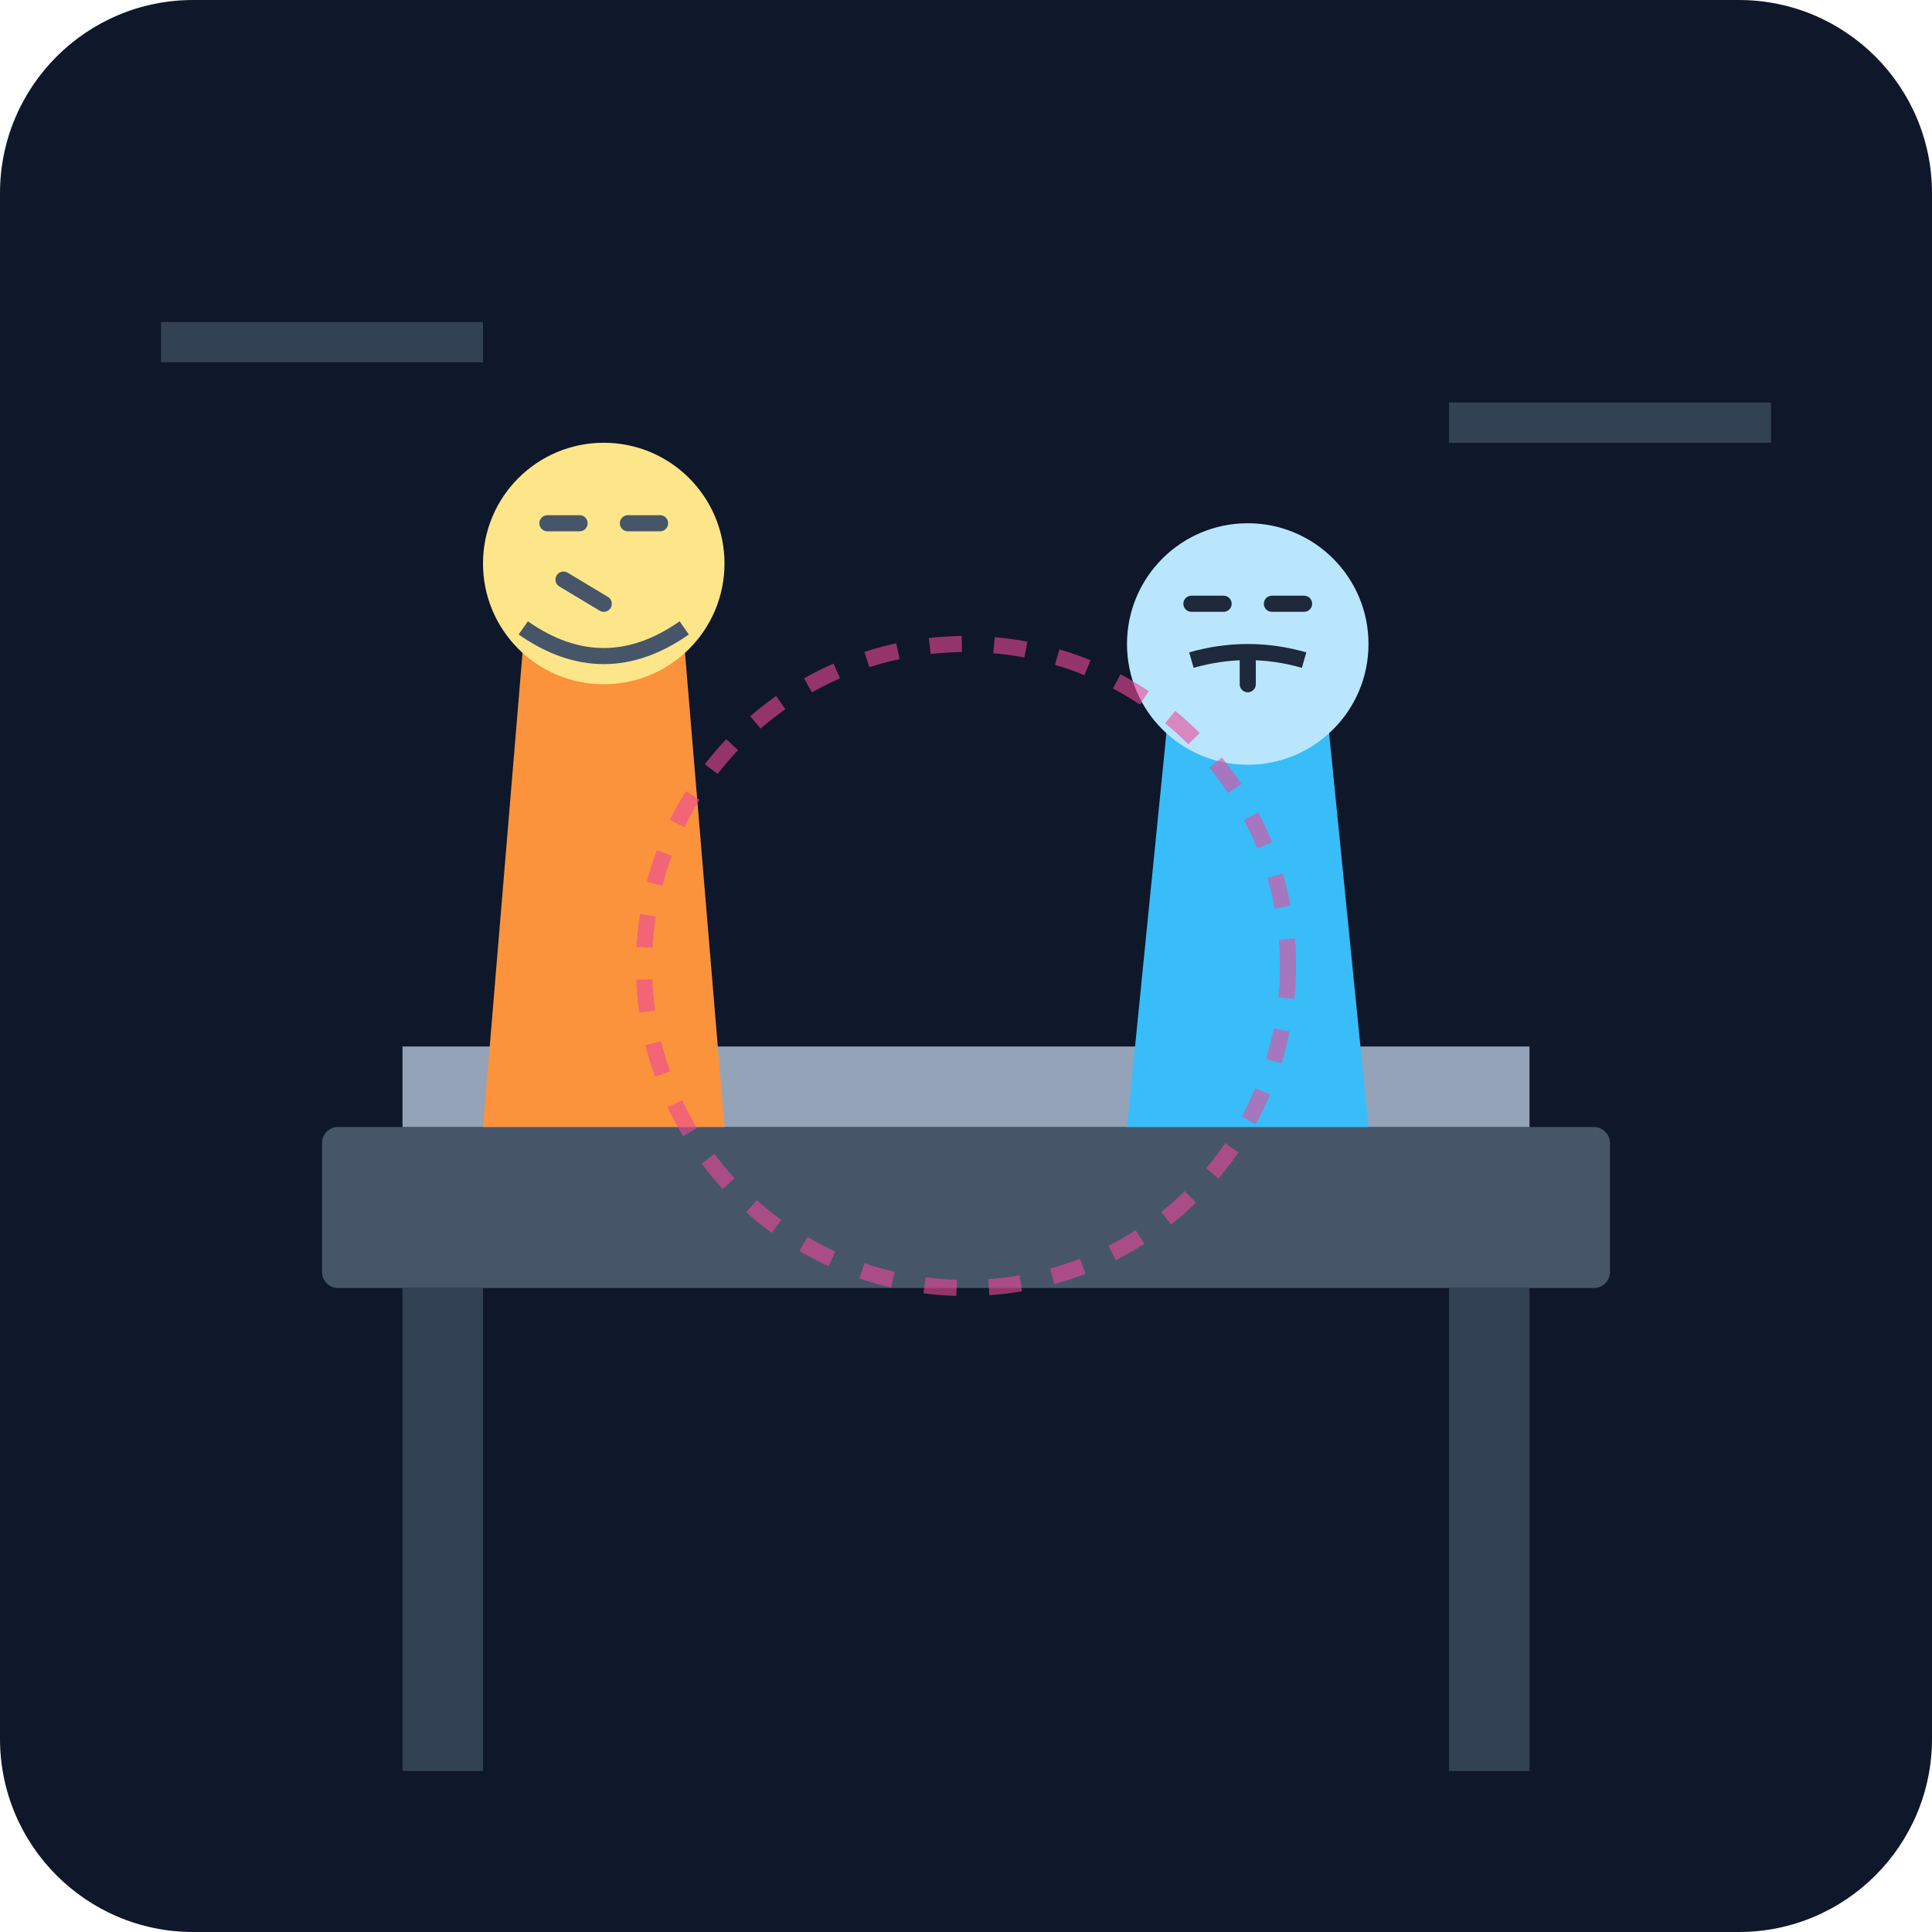
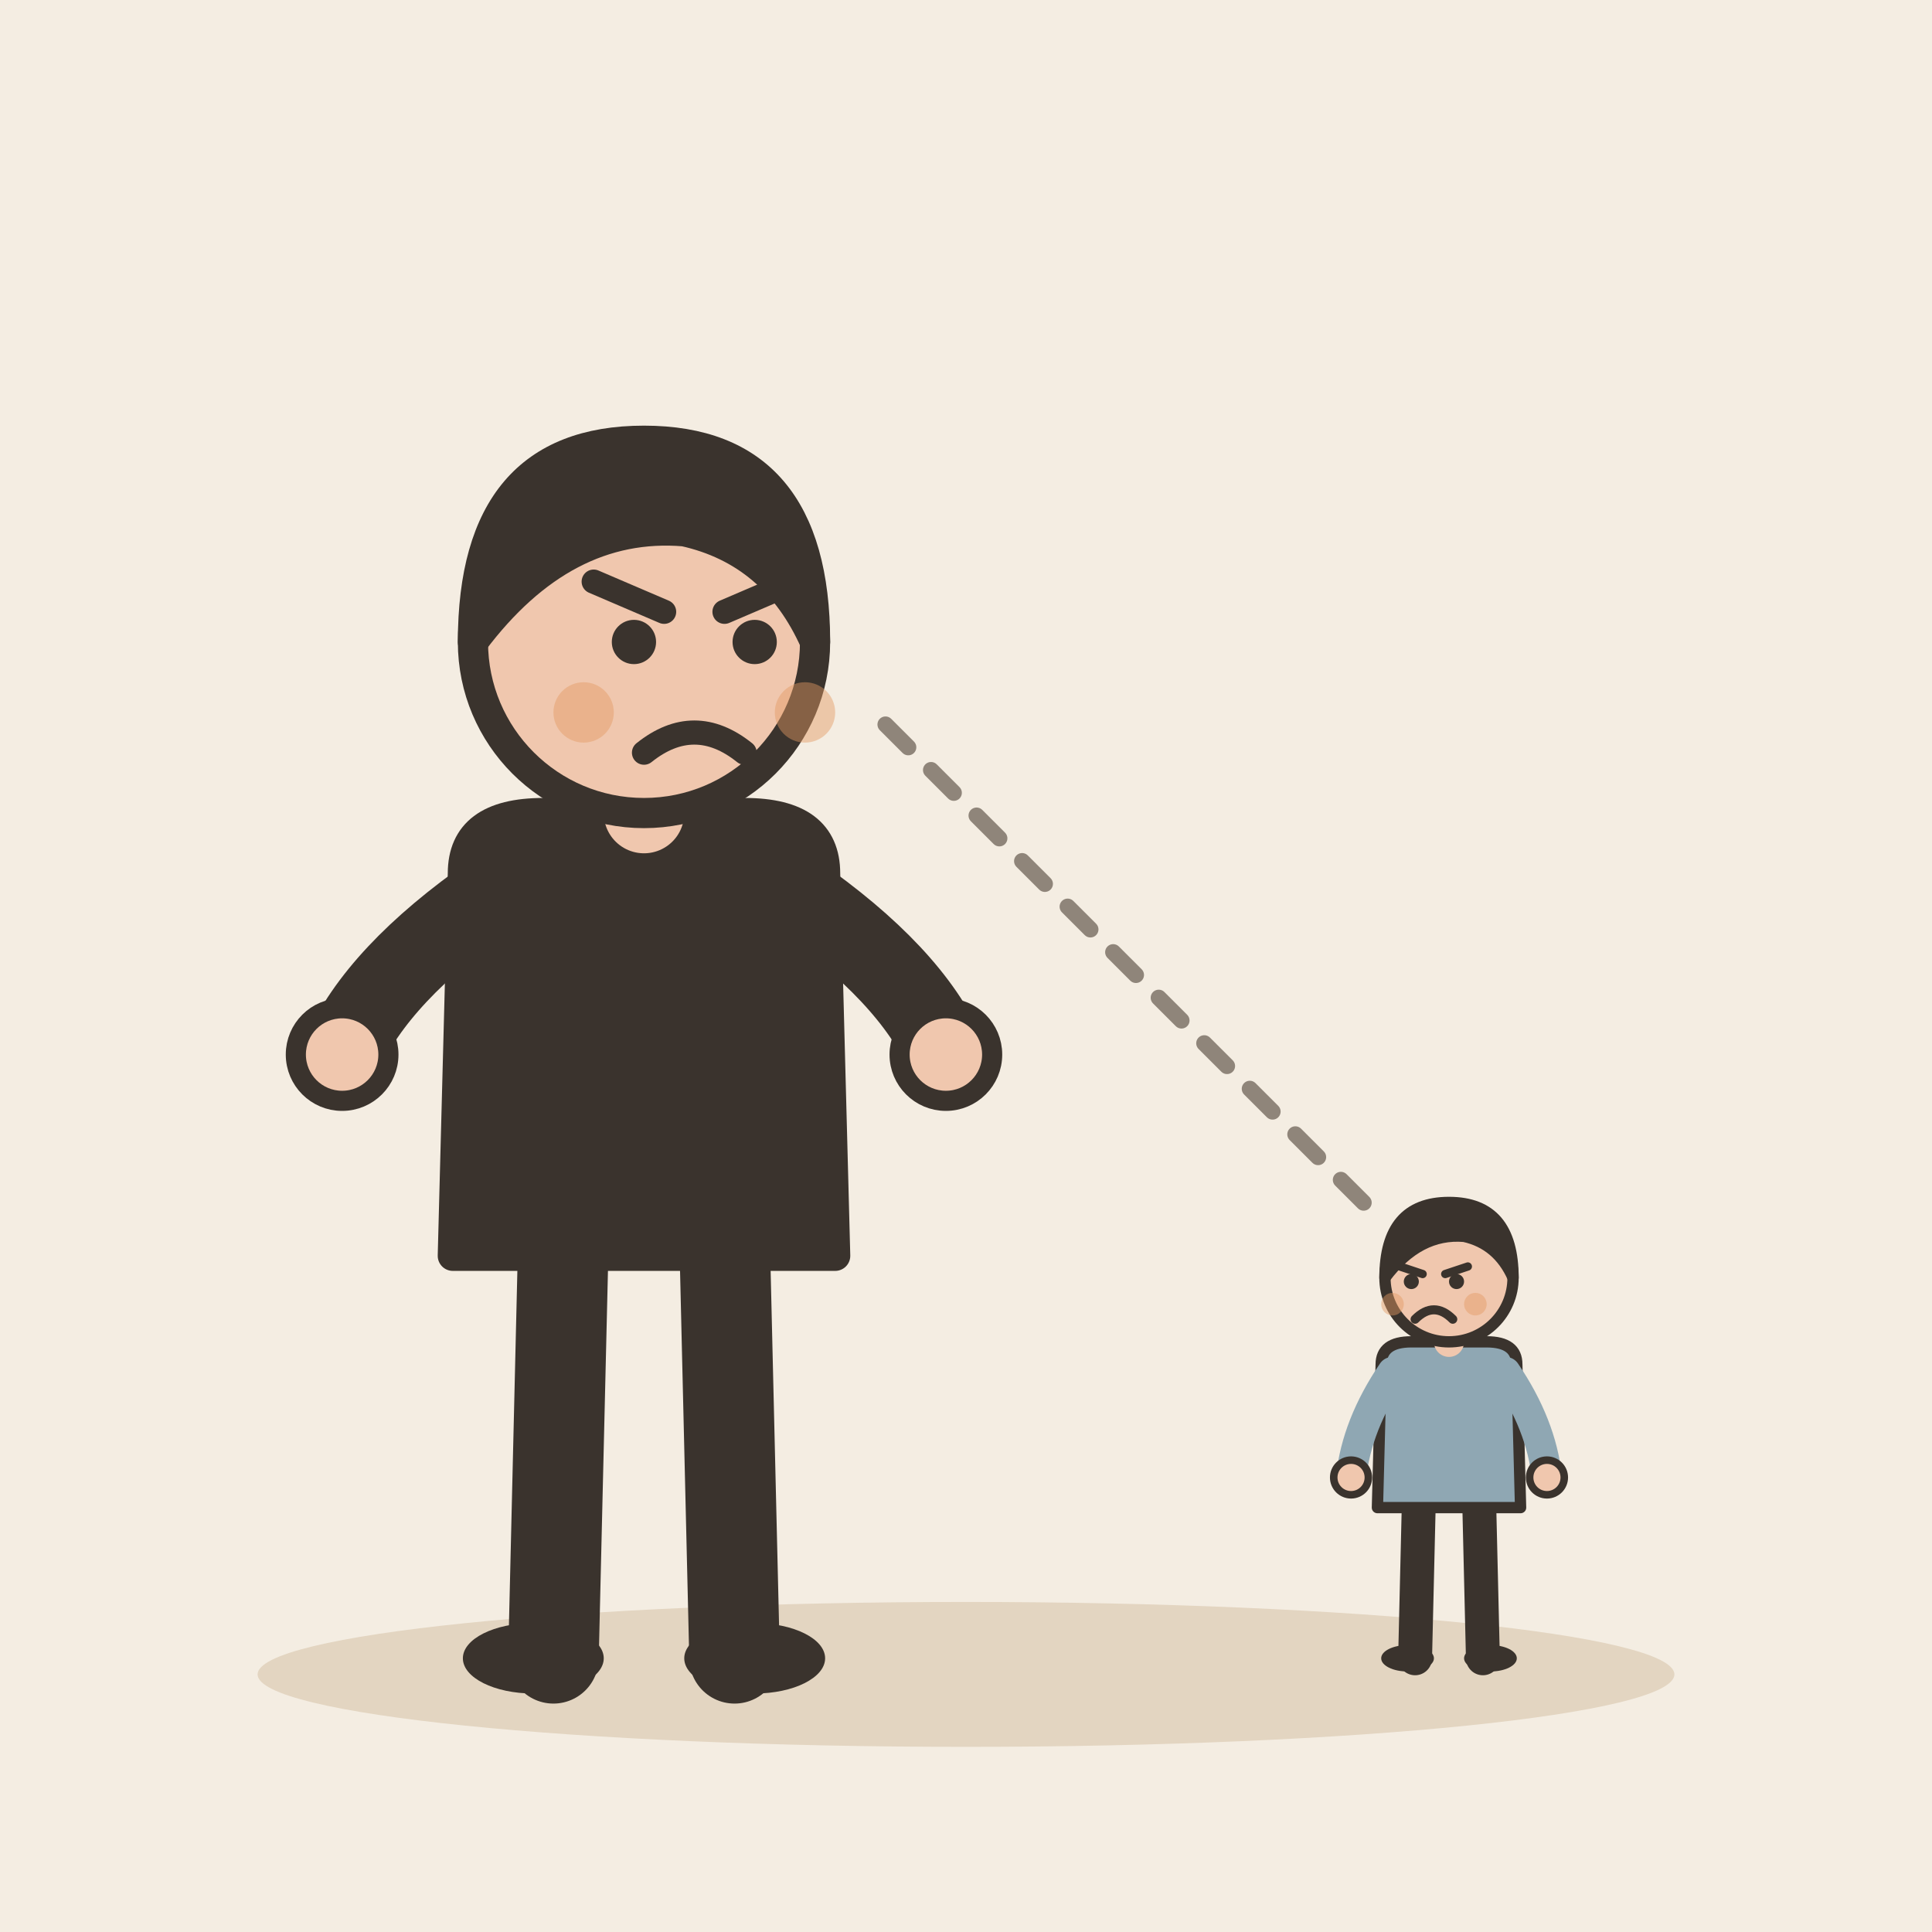
- <svg xmlns="http://www.w3.org/2000/svg" viewBox="0 0 240 240">
-   <defs>
-     <linearGradient id="bgGrad" x1="0" y1="0" x2="0" y2="240">
-       <stop offset="0%" stop-color="#0f172a" />
-       <stop offset="100%" stop-color="#1e293b" />
-     </linearGradient>
-   </defs>
-   <rect width="240" height="240" rx="24" fill="url(#bgGrad)" />
-   <rect x="40" y="140" width="160" height="20" rx="2" fill="#475569" />
-   <rect x="50" y="160" width="10" height="60" fill="#334155" />
-   <rect x="180" y="160" width="10" height="60" fill="#334155" />
-   <rect x="50" y="130" width="140" height="10" fill="#94a3b8" />
-   <circle cx="80" cy="125" r="8" fill="#f59e0b" />
-   <circle cx="160" cy="125" r="8" fill="#38bdf8" />
-   <path d="M60 140 L90 140 L85 80 L65 80 Z" fill="#fb923c" />
-   <circle cx="75" cy="70" r="15" fill="#fde68a" />
-   <path d="M68 65 L72 65 M78 65 L82 65 M75 75 L70 72" stroke="#475569" stroke-width="2" stroke-linecap="round" />
-   <path d="M65 78 Q75 85 85 78" stroke="#475569" stroke-width="2" fill="none" />
-   <path d="M140 140 L170 140 L165 90 L145 90 Z" fill="#38bdf8" />
-   <circle cx="155" cy="80" r="15" fill="#bae6fd" />
-   <path d="M148 75 L152 75 M158 75 L162 75 M155 85 L155 82" stroke="#1e293b" stroke-width="2" stroke-linecap="round" />
-   <path d="M148 82 Q155 80 162 82" stroke="#1e293b" stroke-width="2" fill="none" />
-   <circle cx="120" cy="120" r="40" fill="none" stroke="#ec4899" stroke-width="2" stroke-dasharray="4 4" opacity="0.6" />
-   <rect x="20" y="40" width="40" height="5" fill="#334155" />
-   <rect x="180" y="50" width="40" height="5" fill="#334155" />
+ <svg xmlns="http://www.w3.org/2000/svg" viewBox="0 0 240 240" data-style="editorial">
+   <rect width="240" height="240" fill="#F4EDE2" />
+   <ellipse cx="120" cy="208" rx="88" ry="9" fill="#E3D5C1" />
+   <g transform="translate(80 206) scale(1.25 1.25)">
+     <path d="M-8 -42L-9 0" stroke="#3A332D" stroke-width="9" stroke-linecap="round" fill="none" />
+     <path d="M8 -42L9 0" stroke="#3A332D" stroke-width="9" stroke-linecap="round" fill="none" />
+     <ellipse cx="-11" cy="0" rx="7" ry="3.5" fill="#3A332D" />
+     <ellipse cx="11" cy="0" rx="7" ry="3.5" fill="#3A332D" />
+     <path d="M-18 -78Q-18 -84 -10 -84L10 -84Q18 -84 18 -78L19 -40L-19 -40Z" fill="#3A332D" stroke="#3A332D" stroke-width="3" stroke-linecap="round" stroke-linejoin="round" />
+     <path d="M-15 -76Q-26.5 -68 -30 -60" fill="none" stroke="#3A332D" stroke-width="8" stroke-linecap="round" stroke-linejoin="round" />
+     <circle cx="-30" cy="-60" r="4.6" fill="#F0C7AE" stroke="#3A332D" stroke-linecap="round" stroke-linejoin="round" stroke-width="2" />
+     <path d="M15 -76Q26.5 -68 30 -60" fill="none" stroke="#3A332D" stroke-width="8" stroke-linecap="round" stroke-linejoin="round" />
+     <circle cx="30" cy="-60" r="4.6" fill="#F0C7AE" stroke="#3A332D" stroke-linecap="round" stroke-linejoin="round" stroke-width="2" />
+     <path d="M0 -84L0 -88" stroke="#F0C7AE" stroke-width="8" stroke-linecap="round" fill="none" />
+     <circle cx="0" cy="-101" r="17" fill="#F0C7AE" stroke="#3A332D" stroke-width="3" stroke-linecap="round" stroke-linejoin="round" />
+     <path d="M-17 -101Q-17 -121 0 -121Q17 -121 17 -101Q13 -110 4 -112Q-8 -113 -17 -101Z" fill="#3A332D" stroke="#3A332D" stroke-width="3" stroke-linecap="round" stroke-linejoin="round" />
+     <circle cx="-1" cy="-101" r="2.2" fill="#3A332D" />
+     <circle cx="11" cy="-101" r="2.2" fill="#3A332D" />
+     <path d="M-5 -107L2 -104" fill="none" stroke="#3A332D" stroke-width="2.4" stroke-linecap="round" stroke-linejoin="round" />
+     <path d="M15 -107L8 -104" fill="none" stroke="#3A332D" stroke-width="2.4" stroke-linecap="round" stroke-linejoin="round" />
+     <path d="M0 -90Q5 -94 10 -90" fill="none" stroke="#3A332D" stroke-width="2.4" stroke-linecap="round" stroke-linejoin="round" />
+     <circle cx="-6" cy="-94" r="3" fill="#E39A62" opacity="0.45" />
+     <circle cx="16" cy="-94" r="3" fill="#E39A62" opacity="0.45" />
+   </g>
+   <g transform="translate(180 206) scale(0.468 0.468)">
+     <path d="M-8 -42L-9 0" stroke="#3A332D" stroke-width="9" stroke-linecap="round" fill="none" />
+     <path d="M8 -42L9 0" stroke="#3A332D" stroke-width="9" stroke-linecap="round" fill="none" />
+     <ellipse cx="-11" cy="0" rx="7" ry="3.5" fill="#3A332D" />
+     <ellipse cx="11" cy="0" rx="7" ry="3.5" fill="#3A332D" />
+     <path d="M-18 -78Q-18 -84 -10 -84L10 -84Q18 -84 18 -78L19 -40L-19 -40Z" fill="#8FA7B3" stroke="#3A332D" stroke-width="3" stroke-linecap="round" stroke-linejoin="round" />
+     <path d="M-15 -76Q-24.5 -62 -26 -48" fill="none" stroke="#8FA7B3" stroke-width="8" stroke-linecap="round" stroke-linejoin="round" />
+     <circle cx="-26" cy="-48" r="4.6" fill="#F0C7AE" stroke="#3A332D" stroke-linecap="round" stroke-linejoin="round" stroke-width="2" />
+     <path d="M15 -76Q24.5 -62 26 -48" fill="none" stroke="#8FA7B3" stroke-width="8" stroke-linecap="round" stroke-linejoin="round" />
+     <circle cx="26" cy="-48" r="4.6" fill="#F0C7AE" stroke="#3A332D" stroke-linecap="round" stroke-linejoin="round" stroke-width="2" />
+     <path d="M0 -84L0 -88" stroke="#F0C7AE" stroke-width="8" stroke-linecap="round" fill="none" />
+     <circle cx="0" cy="-101" r="17" fill="#F0C7AE" stroke="#3A332D" stroke-width="3" stroke-linecap="round" stroke-linejoin="round" />
+     <path d="M-17 -101Q-17 -121 0 -121Q17 -121 17 -101Q13 -110 4 -112Q-8 -113 -17 -101Z" fill="#3A332D" stroke="#3A332D" stroke-width="3" stroke-linecap="round" stroke-linejoin="round" />
+     <path d="M-13 -104L-7 -102" fill="none" stroke="#3A332D" stroke-width="2.2" stroke-linecap="round" stroke-linejoin="round" />
+     <path d="M5 -104L-1 -102" fill="none" stroke="#3A332D" stroke-width="2.2" stroke-linecap="round" stroke-linejoin="round" />
+     <circle cx="-10" cy="-100" r="2" fill="#3A332D" />
+     <circle cx="2" cy="-100" r="2" fill="#3A332D" />
+     <path d="M-9 -90Q-4 -95 1 -90" fill="none" stroke="#3A332D" stroke-width="2.4" stroke-linecap="round" stroke-linejoin="round" />
+     <circle cx="-15" cy="-94" r="3" fill="#E39A62" opacity="0.45" />
+     <circle cx="7" cy="-94" r="3" fill="#E39A62" opacity="0.45" />
+   </g>
+   <path d="M110 90L170 150" fill="none" stroke="#8F857A" stroke-width="2" stroke-linecap="round" stroke-linejoin="round" stroke-dasharray="4 4" />
</svg>
